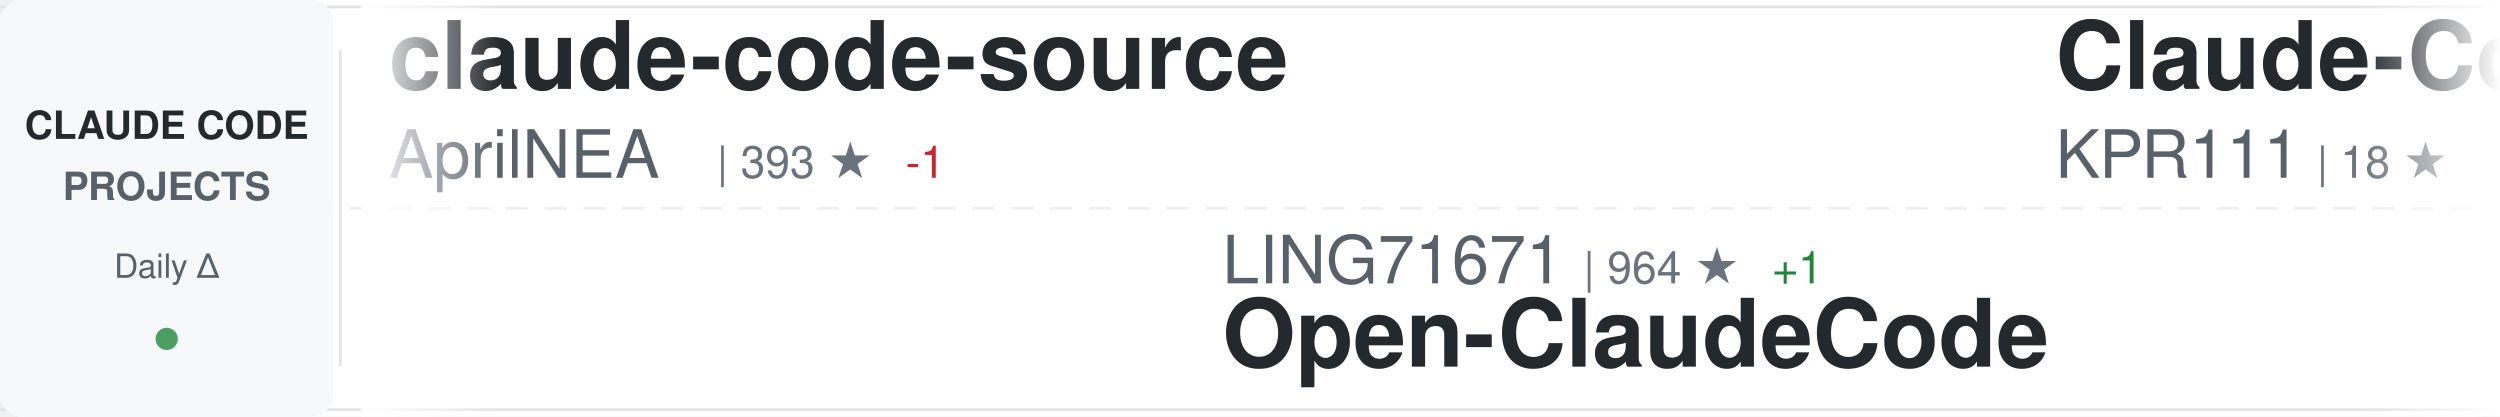
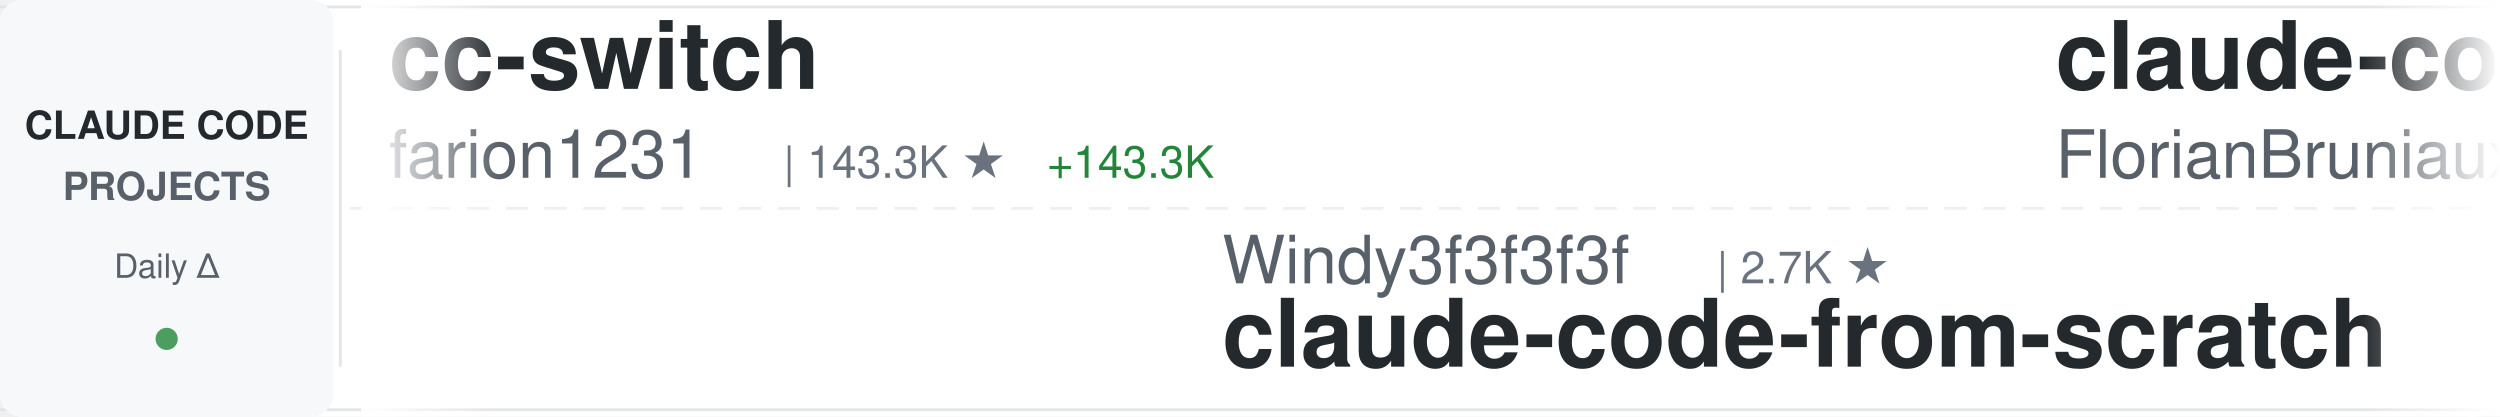
<svg xmlns="http://www.w3.org/2000/svg" width="900" height="150">
  <defs>
    <linearGradient id="awesomeLeftFade" x1="0%" y1="0%" x2="100%" y2="0%">
      <stop offset="0%" style="stop-color:#ffffff;stop-opacity:1" />
      <stop offset="100%" style="stop-color:#ffffff;stop-opacity:0" />
    </linearGradient>
    <linearGradient id="awesomeRightFade" x1="0%" y1="0%" x2="100%" y2="0%">
      <stop offset="0%" style="stop-color:#ffffff;stop-opacity:0" />
      <stop offset="100%" style="stop-color:#ffffff;stop-opacity:1" />
    </linearGradient>
  </defs>
  <rect width="900" height="150" fill="#ffffff" rx="8" />
  <rect x="0" y="2" width="900" height="1" fill="#e1e4e8" />
  <rect x="0" y="147" width="900" height="1" fill="#e1e4e8" />
  <line x1="0" y1="75" x2="900" y2="75" stroke="#e1e4e8" stroke-width="1" stroke-dasharray="8 6" opacity="0.6" />
  <rect x="0" y="0" width="120" height="150" fill="#f6f8fa" rx="8" />
  <text x="60" y="50" font-family="-apple-system, BlinkMacSystemFont, 'Segoe UI', Helvetica, Arial, sans-serif" font-size="14" font-weight="600" fill="#24292e" text-anchor="middle">CLAUDE CODE</text>
  <text x="60" y="72" font-family="-apple-system, BlinkMacSystemFont, 'Segoe UI', Helvetica, Arial, sans-serif" font-size="14" font-weight="600" fill="#586069" text-anchor="middle">PROJECTS</text>
  <text x="60" y="100" font-family="-apple-system, BlinkMacSystemFont, 'Segoe UI', Helvetica, Arial, sans-serif" font-size="12" font-weight="500" fill="#586069" text-anchor="middle">Daily Δ</text>
  <circle cx="60" cy="122" r="4" fill="#22863a" opacity="0.8" />
  <rect x="122" y="18" width="1" height="114" fill="#e1e4e8" />
  <clipPath id="awesomeTickerClip">
    <rect x="130" y="0" width="770" height="150" />
  </clipPath>
  <g clip-path="url(#awesomeTickerClip)">
    <g id="awesomeTickerItems">
      <animateTransform attributeName="transform" attributeType="XML" type="translate" from="0 0" to="-3000 0" dur="54s" repeatCount="indefinite" />
      <g transform="translate(0, 0)">
-         <text x="140" y="32" font-family="-apple-system, BlinkMacSystemFont, 'Segoe UI', Helvetica, Arial, sans-serif" font-size="34" font-weight="600" fill="#24292e">claude-code-source</text>
-         <text x="140" y="64" font-family="-apple-system, BlinkMacSystemFont, 'Segoe UI', Helvetica, Arial, sans-serif" font-size="24" font-weight="400" fill="#586069">AprilNEA</text>
-         <text x="258" y="64" font-family="-apple-system, BlinkMacSystemFont, 'Segoe UI', Helvetica, Arial, sans-serif" font-size="16" font-weight="500" fill="#6a737d">| 393 ★</text>
-         <text x="326" y="64" font-family="-apple-system, BlinkMacSystemFont, 'Segoe UI', Helvetica, Arial, sans-serif" font-size="16" font-weight="500" fill="#cb2431"> -1</text>
+         <text x="140" y="32" font-family="-apple-system, BlinkMacSystemFont, 'Segoe UI', Helvetica, Arial, sans-serif" font-size="34" font-weight="600" fill="#24292e">cc-switch</text>
+         <text x="140" y="64" font-family="-apple-system, BlinkMacSystemFont, 'Segoe UI', Helvetica, Arial, sans-serif" font-size="24" font-weight="400" fill="#586069">farion1231</text>
+         <text x="282" y="64" font-family="-apple-system, BlinkMacSystemFont, 'Segoe UI', Helvetica, Arial, sans-serif" font-size="16" font-weight="500" fill="#6a737d">| 143.3K ★</text>
+         <text x="377" y="64" font-family="-apple-system, BlinkMacSystemFont, 'Segoe UI', Helvetica, Arial, sans-serif" font-size="16" font-weight="500" fill="#22863a"> +143.3K</text>
      </g>
      <g transform="translate(300, 0)">
-         <text x="140" y="102" font-family="-apple-system, BlinkMacSystemFont, 'Segoe UI', Helvetica, Arial, sans-serif" font-size="24" font-weight="400" fill="#586069">LING71671</text>
-         <text x="270" y="102" font-family="-apple-system, BlinkMacSystemFont, 'Segoe UI', Helvetica, Arial, sans-serif" font-size="16" font-weight="500" fill="#6a737d">| 964 ★</text>
-         <text x="338" y="102" font-family="-apple-system, BlinkMacSystemFont, 'Segoe UI', Helvetica, Arial, sans-serif" font-size="16" font-weight="500" fill="#22863a"> +1</text>
-         <text x="140" y="132" font-family="-apple-system, BlinkMacSystemFont, 'Segoe UI', Helvetica, Arial, sans-serif" font-size="34" font-weight="600" fill="#24292e">Open-ClaudeCode</text>
+         <text x="140" y="102" font-family="-apple-system, BlinkMacSystemFont, 'Segoe UI', Helvetica, Arial, sans-serif" font-size="24" font-weight="400" fill="#586069">Windy3f3f3f3f</text>
+         <text x="318" y="102" font-family="-apple-system, BlinkMacSystemFont, 'Segoe UI', Helvetica, Arial, sans-serif" font-size="16" font-weight="500" fill="#6a737d">| 2.7K ★</text>
+         <text x="140" y="132" font-family="-apple-system, BlinkMacSystemFont, 'Segoe UI', Helvetica, Arial, sans-serif" font-size="34" font-weight="600" fill="#24292e">claude-code-from-scratch</text>
      </g>
      <g transform="translate(600, 0)">
-         <text x="140" y="32" font-family="-apple-system, BlinkMacSystemFont, 'Segoe UI', Helvetica, Arial, sans-serif" font-size="34" font-weight="600" fill="#24292e">Claude-Code</text>
-         <text x="140" y="64" font-family="-apple-system, BlinkMacSystemFont, 'Segoe UI', Helvetica, Arial, sans-serif" font-size="24" font-weight="400" fill="#586069">KPR111</text>
-         <text x="234" y="64" font-family="-apple-system, BlinkMacSystemFont, 'Segoe UI', Helvetica, Arial, sans-serif" font-size="16" font-weight="500" fill="#6a737d">| 18 ★</text>
-       </g>
-       <g transform="translate(900, 0)">
-         <text x="140" y="102" font-family="-apple-system, BlinkMacSystemFont, 'Segoe UI', Helvetica, Arial, sans-serif" font-size="24" font-weight="400" fill="#586069">VILA-Lab</text>
-         <text x="258" y="102" font-family="-apple-system, BlinkMacSystemFont, 'Segoe UI', Helvetica, Arial, sans-serif" font-size="16" font-weight="500" fill="#6a737d">| 2.2K ★</text>
-         <text x="335" y="102" font-family="-apple-system, BlinkMacSystemFont, 'Segoe UI', Helvetica, Arial, sans-serif" font-size="16" font-weight="500" fill="#22863a"> +1</text>
-         <text x="140" y="132" font-family="-apple-system, BlinkMacSystemFont, 'Segoe UI', Helvetica, Arial, sans-serif" font-size="34" font-weight="600" fill="#24292e">Dive-into-Claude-Code</text>
-       </g>
-       <g transform="translate(1200, 0)">
-         <text x="140" y="32" font-family="-apple-system, BlinkMacSystemFont, 'Segoe UI', Helvetica, Arial, sans-serif" font-size="34" font-weight="600" fill="#24292e">my-claude-code-setup</text>
-         <text x="140" y="64" font-family="-apple-system, BlinkMacSystemFont, 'Segoe UI', Helvetica, Arial, sans-serif" font-size="24" font-weight="400" fill="#586069">centminmod</text>
-         <text x="282" y="64" font-family="-apple-system, BlinkMacSystemFont, 'Segoe UI', Helvetica, Arial, sans-serif" font-size="16" font-weight="500" fill="#6a737d">| 2.7K ★</text>
-         <text x="359" y="64" font-family="-apple-system, BlinkMacSystemFont, 'Segoe UI', Helvetica, Arial, sans-serif" font-size="16" font-weight="500" fill="#22863a"> +1</text>
-       </g>
-       <g transform="translate(1500, 0)">
-         <text x="140" y="102" font-family="-apple-system, BlinkMacSystemFont, 'Segoe UI', Helvetica, Arial, sans-serif" font-size="24" font-weight="400" fill="#586069">ChinaSiro</text>
-         <text x="270" y="102" font-family="-apple-system, BlinkMacSystemFont, 'Segoe UI', Helvetica, Arial, sans-serif" font-size="16" font-weight="500" fill="#6a737d">| 9.7K ★</text>
-         <text x="347" y="102" font-family="-apple-system, BlinkMacSystemFont, 'Segoe UI', Helvetica, Arial, sans-serif" font-size="16" font-weight="500" fill="#22863a"> +3</text>
-         <text x="140" y="132" font-family="-apple-system, BlinkMacSystemFont, 'Segoe UI', Helvetica, Arial, sans-serif" font-size="34" font-weight="600" fill="#24292e">claude-code-sourcemap</text>
-       </g>
-       <g transform="translate(1800, 0)">
        <text x="140" y="32" font-family="-apple-system, BlinkMacSystemFont, 'Segoe UI', Helvetica, Arial, sans-serif" font-size="34" font-weight="600" fill="#24292e">claude-code-ultimate-gui...</text>
        <text x="140" y="64" font-family="-apple-system, BlinkMacSystemFont, 'Segoe UI', Helvetica, Arial, sans-serif" font-size="24" font-weight="400" fill="#586069">FlorianBruniaux</text>
        <text x="342" y="64" font-family="-apple-system, BlinkMacSystemFont, 'Segoe UI', Helvetica, Arial, sans-serif" font-size="16" font-weight="500" fill="#6a737d">| 6.1K ★</text>
-         <text x="419" y="64" font-family="-apple-system, BlinkMacSystemFont, 'Segoe UI', Helvetica, Arial, sans-serif" font-size="16" font-weight="500" fill="#22863a"> +2</text>
+         <text x="419" y="64" font-family="-apple-system, BlinkMacSystemFont, 'Segoe UI', Helvetica, Arial, sans-serif" font-size="16" font-weight="500" fill="#cb2431"> -1</text>
+       </g>
+       <g transform="translate(900, 0)">
+         <text x="140" y="102" font-family="-apple-system, BlinkMacSystemFont, 'Segoe UI', Helvetica, Arial, sans-serif" font-size="24" font-weight="400" fill="#586069">musistudio</text>
+         <text x="282" y="102" font-family="-apple-system, BlinkMacSystemFont, 'Segoe UI', Helvetica, Arial, sans-serif" font-size="16" font-weight="500" fill="#6a737d">| 37.6K ★</text>
+         <text x="368" y="102" font-family="-apple-system, BlinkMacSystemFont, 'Segoe UI', Helvetica, Arial, sans-serif" font-size="16" font-weight="500" fill="#22863a"> +6</text>
+         <text x="140" y="132" font-family="-apple-system, BlinkMacSystemFont, 'Segoe UI', Helvetica, Arial, sans-serif" font-size="34" font-weight="600" fill="#24292e">claude-code-router</text>
+       </g>
+       <g transform="translate(1200, 0)">
+         <text x="140" y="32" font-family="-apple-system, BlinkMacSystemFont, 'Segoe UI', Helvetica, Arial, sans-serif" font-size="34" font-weight="600" fill="#24292e">everything-claude-code-z...</text>
+         <text x="140" y="64" font-family="-apple-system, BlinkMacSystemFont, 'Segoe UI', Helvetica, Arial, sans-serif" font-size="24" font-weight="400" fill="#586069">xu-xiang</text>
+         <text x="258" y="64" font-family="-apple-system, BlinkMacSystemFont, 'Segoe UI', Helvetica, Arial, sans-serif" font-size="16" font-weight="500" fill="#6a737d">| 2.0K ★</text>
+         <text x="335" y="64" font-family="-apple-system, BlinkMacSystemFont, 'Segoe UI', Helvetica, Arial, sans-serif" font-size="16" font-weight="500" fill="#22863a"> +1</text>
+       </g>
+       <g transform="translate(1500, 0)">
+         <text x="140" y="102" font-family="-apple-system, BlinkMacSystemFont, 'Segoe UI', Helvetica, Arial, sans-serif" font-size="24" font-weight="400" fill="#586069">ykdojo</text>
+         <text x="234" y="102" font-family="-apple-system, BlinkMacSystemFont, 'Segoe UI', Helvetica, Arial, sans-serif" font-size="16" font-weight="500" fill="#6a737d">| 10.2K ★</text>
+         <text x="320" y="102" font-family="-apple-system, BlinkMacSystemFont, 'Segoe UI', Helvetica, Arial, sans-serif" font-size="16" font-weight="500" fill="#22863a"> +4</text>
+         <text x="140" y="132" font-family="-apple-system, BlinkMacSystemFont, 'Segoe UI', Helvetica, Arial, sans-serif" font-size="34" font-weight="600" fill="#24292e">claude-code-tips</text>
+       </g>
+       <g transform="translate(1800, 0)">
+         <text x="140" y="32" font-family="-apple-system, BlinkMacSystemFont, 'Segoe UI', Helvetica, Arial, sans-serif" font-size="34" font-weight="600" fill="#24292e">system_prompts_leaks</text>
+         <text x="140" y="64" font-family="-apple-system, BlinkMacSystemFont, 'Segoe UI', Helvetica, Arial, sans-serif" font-size="24" font-weight="400" fill="#586069">asgeirtj</text>
+         <text x="258" y="64" font-family="-apple-system, BlinkMacSystemFont, 'Segoe UI', Helvetica, Arial, sans-serif" font-size="16" font-weight="500" fill="#6a737d">| 69.5K ★</text>
+         <text x="344" y="64" font-family="-apple-system, BlinkMacSystemFont, 'Segoe UI', Helvetica, Arial, sans-serif" font-size="16" font-weight="500" fill="#22863a"> +33</text>
      </g>
      <g transform="translate(2100, 0)">
-         <text x="140" y="102" font-family="-apple-system, BlinkMacSystemFont, 'Segoe UI', Helvetica, Arial, sans-serif" font-size="24" font-weight="400" fill="#586069">luyao618</text>
-         <text x="258" y="102" font-family="-apple-system, BlinkMacSystemFont, 'Segoe UI', Helvetica, Arial, sans-serif" font-size="16" font-weight="500" fill="#6a737d">| 1.7K ★</text>
-         <text x="335" y="102" font-family="-apple-system, BlinkMacSystemFont, 'Segoe UI', Helvetica, Arial, sans-serif" font-size="16" font-weight="500" fill="#22863a"> +1</text>
-         <text x="140" y="132" font-family="-apple-system, BlinkMacSystemFont, 'Segoe UI', Helvetica, Arial, sans-serif" font-size="34" font-weight="600" fill="#24292e">Claude-Code-Source-Study</text>
+         <text x="140" y="102" font-family="-apple-system, BlinkMacSystemFont, 'Segoe UI', Helvetica, Arial, sans-serif" font-size="24" font-weight="400" fill="#586069">SeemSeam</text>
+         <text x="258" y="102" font-family="-apple-system, BlinkMacSystemFont, 'Segoe UI', Helvetica, Arial, sans-serif" font-size="16" font-weight="500" fill="#6a737d">| 3.6K ★</text>
+         <text x="140" y="132" font-family="-apple-system, BlinkMacSystemFont, 'Segoe UI', Helvetica, Arial, sans-serif" font-size="34" font-weight="600" fill="#24292e">claude_codex_bridge</text>
      </g>
      <g transform="translate(2400, 0)">
-         <text x="140" y="32" font-family="-apple-system, BlinkMacSystemFont, 'Segoe UI', Helvetica, Arial, sans-serif" font-size="34" font-weight="600" fill="#24292e">ClaudeCodeAgents</text>
-         <text x="140" y="64" font-family="-apple-system, BlinkMacSystemFont, 'Segoe UI', Helvetica, Arial, sans-serif" font-size="24" font-weight="400" fill="#586069">darcyegb</text>
-         <text x="258" y="64" font-family="-apple-system, BlinkMacSystemFont, 'Segoe UI', Helvetica, Arial, sans-serif" font-size="16" font-weight="500" fill="#6a737d">| 773 ★</text>
+         <text x="140" y="32" font-family="-apple-system, BlinkMacSystemFont, 'Segoe UI', Helvetica, Arial, sans-serif" font-size="34" font-weight="600" fill="#24292e">claude-code-security-rev...</text>
+         <text x="140" y="64" font-family="-apple-system, BlinkMacSystemFont, 'Segoe UI', Helvetica, Arial, sans-serif" font-size="24" font-weight="400" fill="#586069">anthropics</text>
+         <text x="282" y="64" font-family="-apple-system, BlinkMacSystemFont, 'Segoe UI', Helvetica, Arial, sans-serif" font-size="16" font-weight="500" fill="#6a737d">| 6.4K ★</text>
+         <text x="359" y="64" font-family="-apple-system, BlinkMacSystemFont, 'Segoe UI', Helvetica, Arial, sans-serif" font-size="16" font-weight="500" fill="#22863a"> +6</text>
      </g>
      <g transform="translate(2700, 0)">
-         <text x="140" y="102" font-family="-apple-system, BlinkMacSystemFont, 'Segoe UI', Helvetica, Arial, sans-serif" font-size="24" font-weight="400" fill="#586069">affaan-m</text>
-         <text x="258" y="102" font-family="-apple-system, BlinkMacSystemFont, 'Segoe UI', Helvetica, Arial, sans-serif" font-size="16" font-weight="500" fill="#6a737d">| 277.5K ★</text>
-         <text x="353" y="102" font-family="-apple-system, BlinkMacSystemFont, 'Segoe UI', Helvetica, Arial, sans-serif" font-size="16" font-weight="500" fill="#22863a"> +282</text>
-         <text x="140" y="132" font-family="-apple-system, BlinkMacSystemFont, 'Segoe UI', Helvetica, Arial, sans-serif" font-size="34" font-weight="600" fill="#24292e">ECC</text>
+         <text x="140" y="102" font-family="-apple-system, BlinkMacSystemFont, 'Segoe UI', Helvetica, Arial, sans-serif" font-size="24" font-weight="400" fill="#586069">anthropics</text>
+         <text x="282" y="102" font-family="-apple-system, BlinkMacSystemFont, 'Segoe UI', Helvetica, Arial, sans-serif" font-size="16" font-weight="500" fill="#6a737d">| 9.5K ★</text>
+         <text x="359" y="102" font-family="-apple-system, BlinkMacSystemFont, 'Segoe UI', Helvetica, Arial, sans-serif" font-size="16" font-weight="500" fill="#22863a"> +6</text>
+         <text x="140" y="132" font-family="-apple-system, BlinkMacSystemFont, 'Segoe UI', Helvetica, Arial, sans-serif" font-size="34" font-weight="600" fill="#24292e">claude-code-action</text>
      </g>
      <g transform="translate(3000, 0)">
-         <text x="140" y="32" font-family="-apple-system, BlinkMacSystemFont, 'Segoe UI', Helvetica, Arial, sans-serif" font-size="34" font-weight="600" fill="#24292e">claude-code-source</text>
-         <text x="140" y="64" font-family="-apple-system, BlinkMacSystemFont, 'Segoe UI', Helvetica, Arial, sans-serif" font-size="24" font-weight="400" fill="#586069">AprilNEA</text>
-         <text x="258" y="64" font-family="-apple-system, BlinkMacSystemFont, 'Segoe UI', Helvetica, Arial, sans-serif" font-size="16" font-weight="500" fill="#6a737d">| 393 ★</text>
-         <text x="326" y="64" font-family="-apple-system, BlinkMacSystemFont, 'Segoe UI', Helvetica, Arial, sans-serif" font-size="16" font-weight="500" fill="#cb2431"> -1</text>
+         <text x="140" y="32" font-family="-apple-system, BlinkMacSystemFont, 'Segoe UI', Helvetica, Arial, sans-serif" font-size="34" font-weight="600" fill="#24292e">cc-switch</text>
+         <text x="140" y="64" font-family="-apple-system, BlinkMacSystemFont, 'Segoe UI', Helvetica, Arial, sans-serif" font-size="24" font-weight="400" fill="#586069">farion1231</text>
+         <text x="282" y="64" font-family="-apple-system, BlinkMacSystemFont, 'Segoe UI', Helvetica, Arial, sans-serif" font-size="16" font-weight="500" fill="#6a737d">| 143.3K ★</text>
+         <text x="377" y="64" font-family="-apple-system, BlinkMacSystemFont, 'Segoe UI', Helvetica, Arial, sans-serif" font-size="16" font-weight="500" fill="#22863a"> +143.3K</text>
      </g>
      <g transform="translate(3300, 0)">
-         <text x="140" y="102" font-family="-apple-system, BlinkMacSystemFont, 'Segoe UI', Helvetica, Arial, sans-serif" font-size="24" font-weight="400" fill="#586069">LING71671</text>
-         <text x="270" y="102" font-family="-apple-system, BlinkMacSystemFont, 'Segoe UI', Helvetica, Arial, sans-serif" font-size="16" font-weight="500" fill="#6a737d">| 964 ★</text>
-         <text x="338" y="102" font-family="-apple-system, BlinkMacSystemFont, 'Segoe UI', Helvetica, Arial, sans-serif" font-size="16" font-weight="500" fill="#22863a"> +1</text>
-         <text x="140" y="132" font-family="-apple-system, BlinkMacSystemFont, 'Segoe UI', Helvetica, Arial, sans-serif" font-size="34" font-weight="600" fill="#24292e">Open-ClaudeCode</text>
+         <text x="140" y="102" font-family="-apple-system, BlinkMacSystemFont, 'Segoe UI', Helvetica, Arial, sans-serif" font-size="24" font-weight="400" fill="#586069">Windy3f3f3f3f</text>
+         <text x="318" y="102" font-family="-apple-system, BlinkMacSystemFont, 'Segoe UI', Helvetica, Arial, sans-serif" font-size="16" font-weight="500" fill="#6a737d">| 2.7K ★</text>
+         <text x="140" y="132" font-family="-apple-system, BlinkMacSystemFont, 'Segoe UI', Helvetica, Arial, sans-serif" font-size="34" font-weight="600" fill="#24292e">claude-code-from-scratch</text>
      </g>
      <g transform="translate(3600, 0)">
-         <text x="140" y="32" font-family="-apple-system, BlinkMacSystemFont, 'Segoe UI', Helvetica, Arial, sans-serif" font-size="34" font-weight="600" fill="#24292e">Claude-Code</text>
-         <text x="140" y="64" font-family="-apple-system, BlinkMacSystemFont, 'Segoe UI', Helvetica, Arial, sans-serif" font-size="24" font-weight="400" fill="#586069">KPR111</text>
-         <text x="234" y="64" font-family="-apple-system, BlinkMacSystemFont, 'Segoe UI', Helvetica, Arial, sans-serif" font-size="16" font-weight="500" fill="#6a737d">| 18 ★</text>
+         <text x="140" y="32" font-family="-apple-system, BlinkMacSystemFont, 'Segoe UI', Helvetica, Arial, sans-serif" font-size="34" font-weight="600" fill="#24292e">claude-code-ultimate-gui...</text>
+         <text x="140" y="64" font-family="-apple-system, BlinkMacSystemFont, 'Segoe UI', Helvetica, Arial, sans-serif" font-size="24" font-weight="400" fill="#586069">FlorianBruniaux</text>
+         <text x="342" y="64" font-family="-apple-system, BlinkMacSystemFont, 'Segoe UI', Helvetica, Arial, sans-serif" font-size="16" font-weight="500" fill="#6a737d">| 6.1K ★</text>
+         <text x="419" y="64" font-family="-apple-system, BlinkMacSystemFont, 'Segoe UI', Helvetica, Arial, sans-serif" font-size="16" font-weight="500" fill="#cb2431"> -1</text>
      </g>
      <g transform="translate(3900, 0)">
-         <text x="140" y="102" font-family="-apple-system, BlinkMacSystemFont, 'Segoe UI', Helvetica, Arial, sans-serif" font-size="24" font-weight="400" fill="#586069">VILA-Lab</text>
-         <text x="258" y="102" font-family="-apple-system, BlinkMacSystemFont, 'Segoe UI', Helvetica, Arial, sans-serif" font-size="16" font-weight="500" fill="#6a737d">| 2.2K ★</text>
-         <text x="335" y="102" font-family="-apple-system, BlinkMacSystemFont, 'Segoe UI', Helvetica, Arial, sans-serif" font-size="16" font-weight="500" fill="#22863a"> +1</text>
-         <text x="140" y="132" font-family="-apple-system, BlinkMacSystemFont, 'Segoe UI', Helvetica, Arial, sans-serif" font-size="34" font-weight="600" fill="#24292e">Dive-into-Claude-Code</text>
+         <text x="140" y="102" font-family="-apple-system, BlinkMacSystemFont, 'Segoe UI', Helvetica, Arial, sans-serif" font-size="24" font-weight="400" fill="#586069">musistudio</text>
+         <text x="282" y="102" font-family="-apple-system, BlinkMacSystemFont, 'Segoe UI', Helvetica, Arial, sans-serif" font-size="16" font-weight="500" fill="#6a737d">| 37.6K ★</text>
+         <text x="368" y="102" font-family="-apple-system, BlinkMacSystemFont, 'Segoe UI', Helvetica, Arial, sans-serif" font-size="16" font-weight="500" fill="#22863a"> +6</text>
+         <text x="140" y="132" font-family="-apple-system, BlinkMacSystemFont, 'Segoe UI', Helvetica, Arial, sans-serif" font-size="34" font-weight="600" fill="#24292e">claude-code-router</text>
      </g>
    </g>
  </g>
  <rect x="130" y="0" width="50" height="150" fill="url(#awesomeLeftFade)" />
  <rect x="850" y="0" width="50" height="150" fill="url(#awesomeRightFade)" />
</svg>
